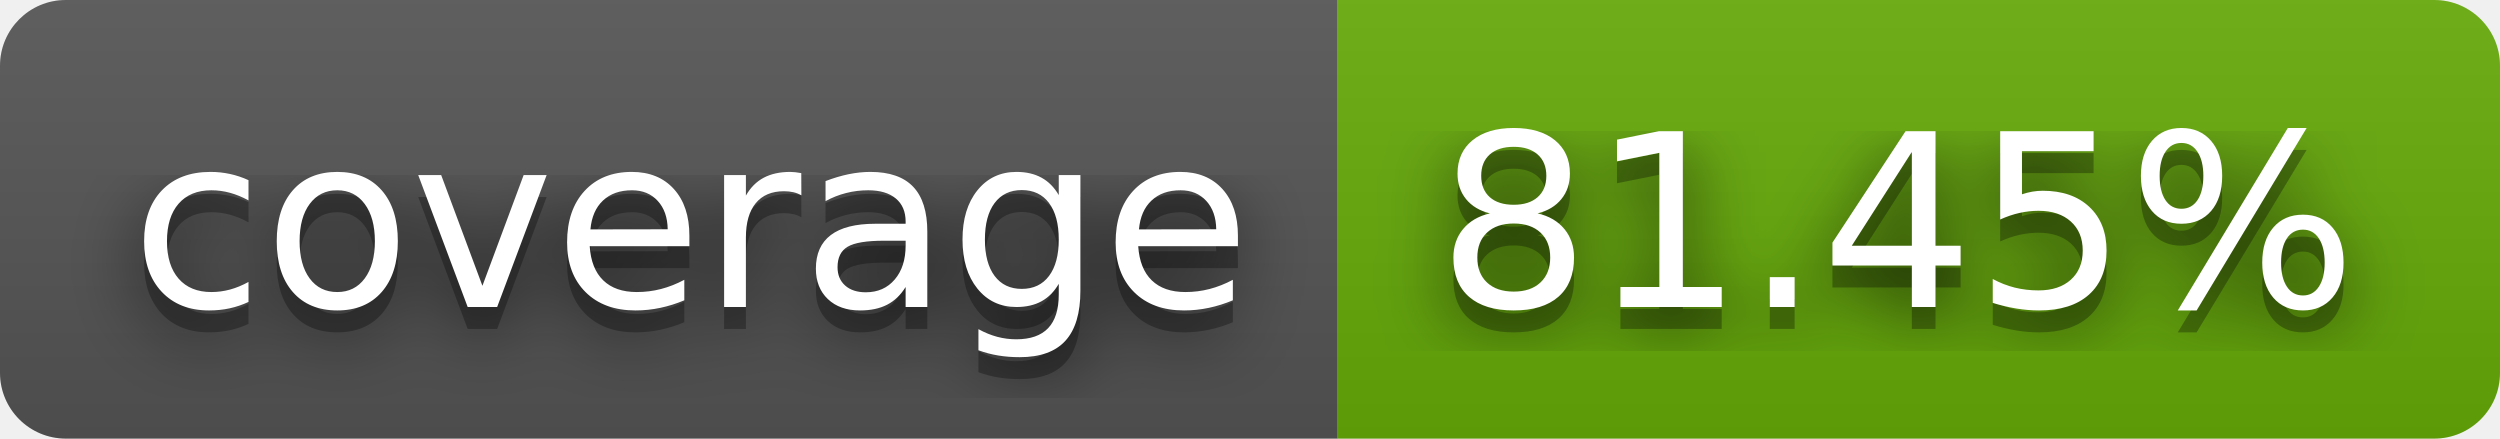
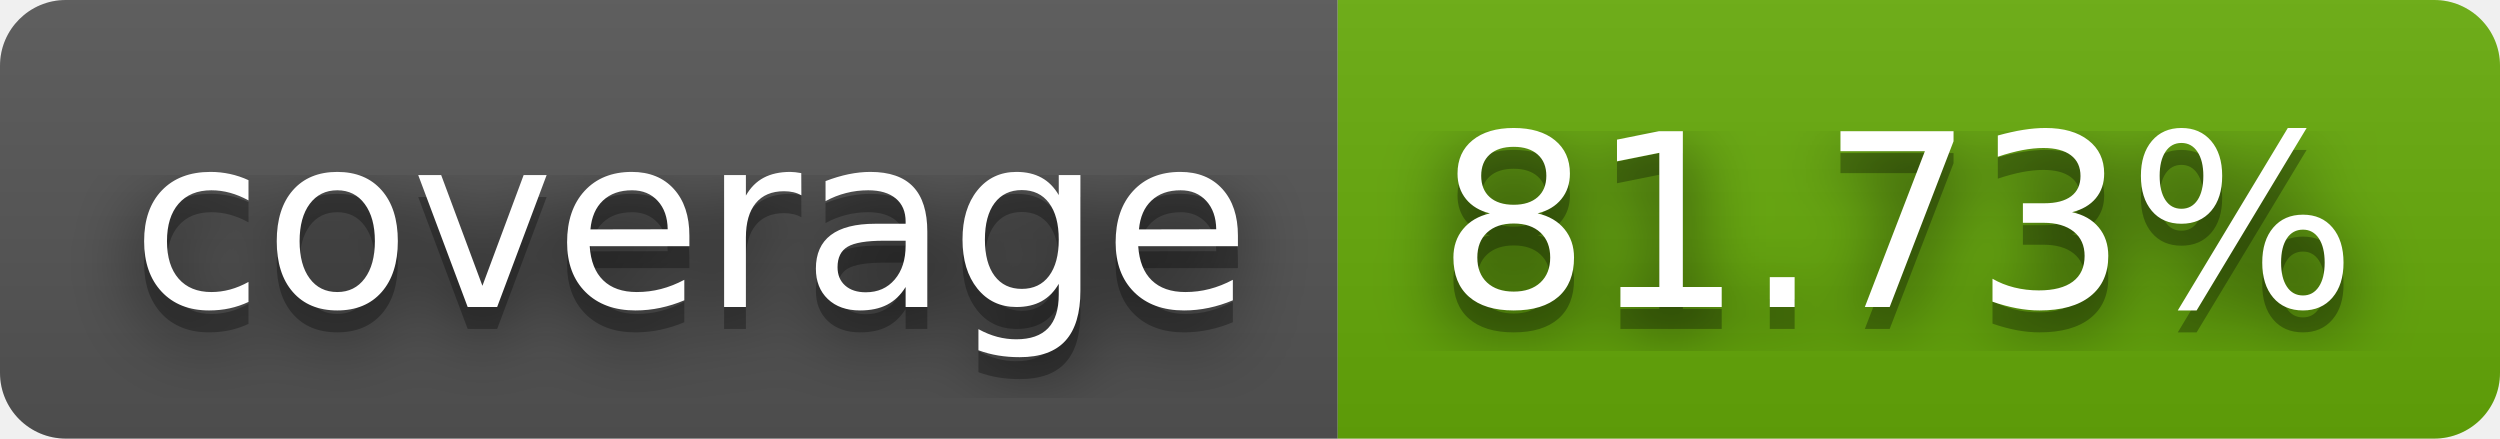
- <svg xmlns="http://www.w3.org/2000/svg" width="114" height="20" role="img" aria-label="coverage: 81.45%">
+ <svg xmlns="http://www.w3.org/2000/svg" width="114" height="20" role="img" aria-label="coverage: 81.73%">
  <filter id="blur">
    <feGaussianBlur stdDeviation="16" />
  </filter>
  <linearGradient id="s" x2="0" y2="100%">
    <stop offset="0" stop-color="#bbb" stop-opacity=".1" />
    <stop offset="1" stop-opacity=".1" />
  </linearGradient>
  <clipPath id="r">
    <rect width="114" height="20" rx="3" />
  </clipPath>
  <g clip-path="url(#r)">
    <rect width="61" height="20" fill="#555" />
    <rect x="61" width="53" height="20" fill="#67ac09" />
    <rect width="114" height="20" fill="url(#s)" />
  </g>
  <g fill="#fff" text-anchor="middle" font-family="Verdana,Geneva,DejaVu Sans,sans-serif" text-rendering="geometricPrecision" font-size="110">
    <g transform="scale(.1)">
      <g aria-hidden="true" fill="#010101">
        <text x="315" y="150" fill-opacity=".8" filter="url(#blur)" textLength="510">coverage</text>
        <text x="315" y="150" fill-opacity=".3" textLength="510">coverage</text>
      </g>
      <text x="315" y="140" textLength="510">coverage</text>
    </g>
    <g transform="scale(.1)">
      <g aria-hidden="true" fill="#010101">
-         <text x="865" y="150" fill-opacity=".8" filter="url(#blur)" textLength="430">81.45%</text>
-         <text x="865" y="150" fill-opacity=".3" textLength="430">81.45%</text>
+         <text x="865" y="150" fill-opacity=".8" filter="url(#blur)" textLength="430">81.73%</text>
+         <text x="865" y="150" fill-opacity=".3" textLength="430">81.73%</text>
      </g>
-       <text x="865" y="140" textLength="430">81.45%</text>
+       <text x="865" y="140" textLength="430">81.73%</text>
    </g>
  </g>
</svg>
